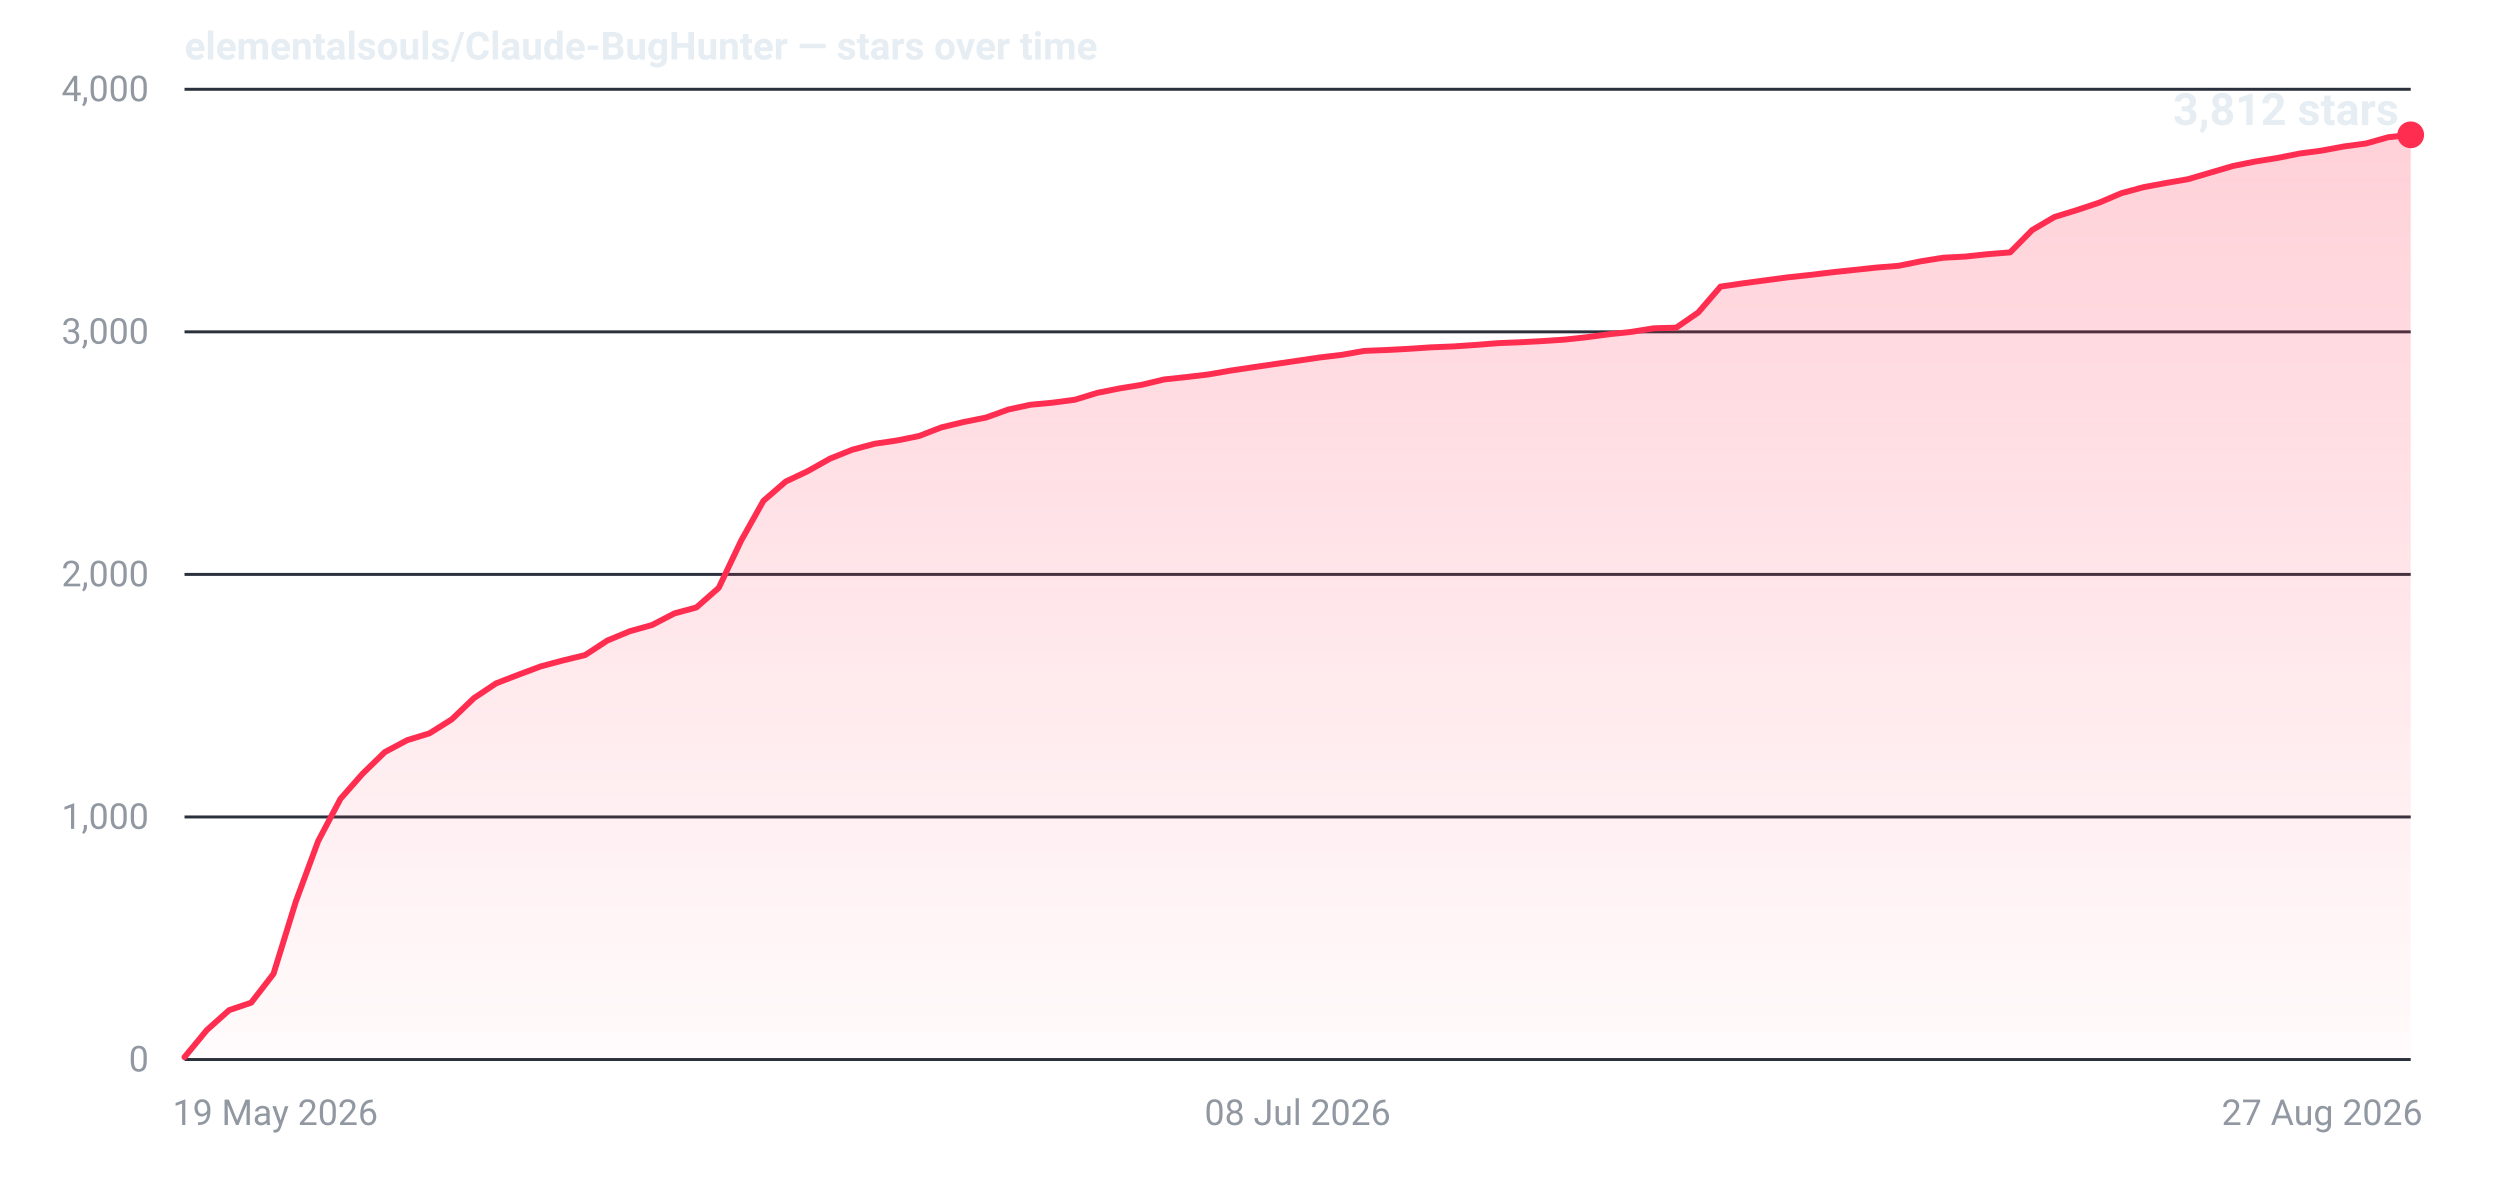
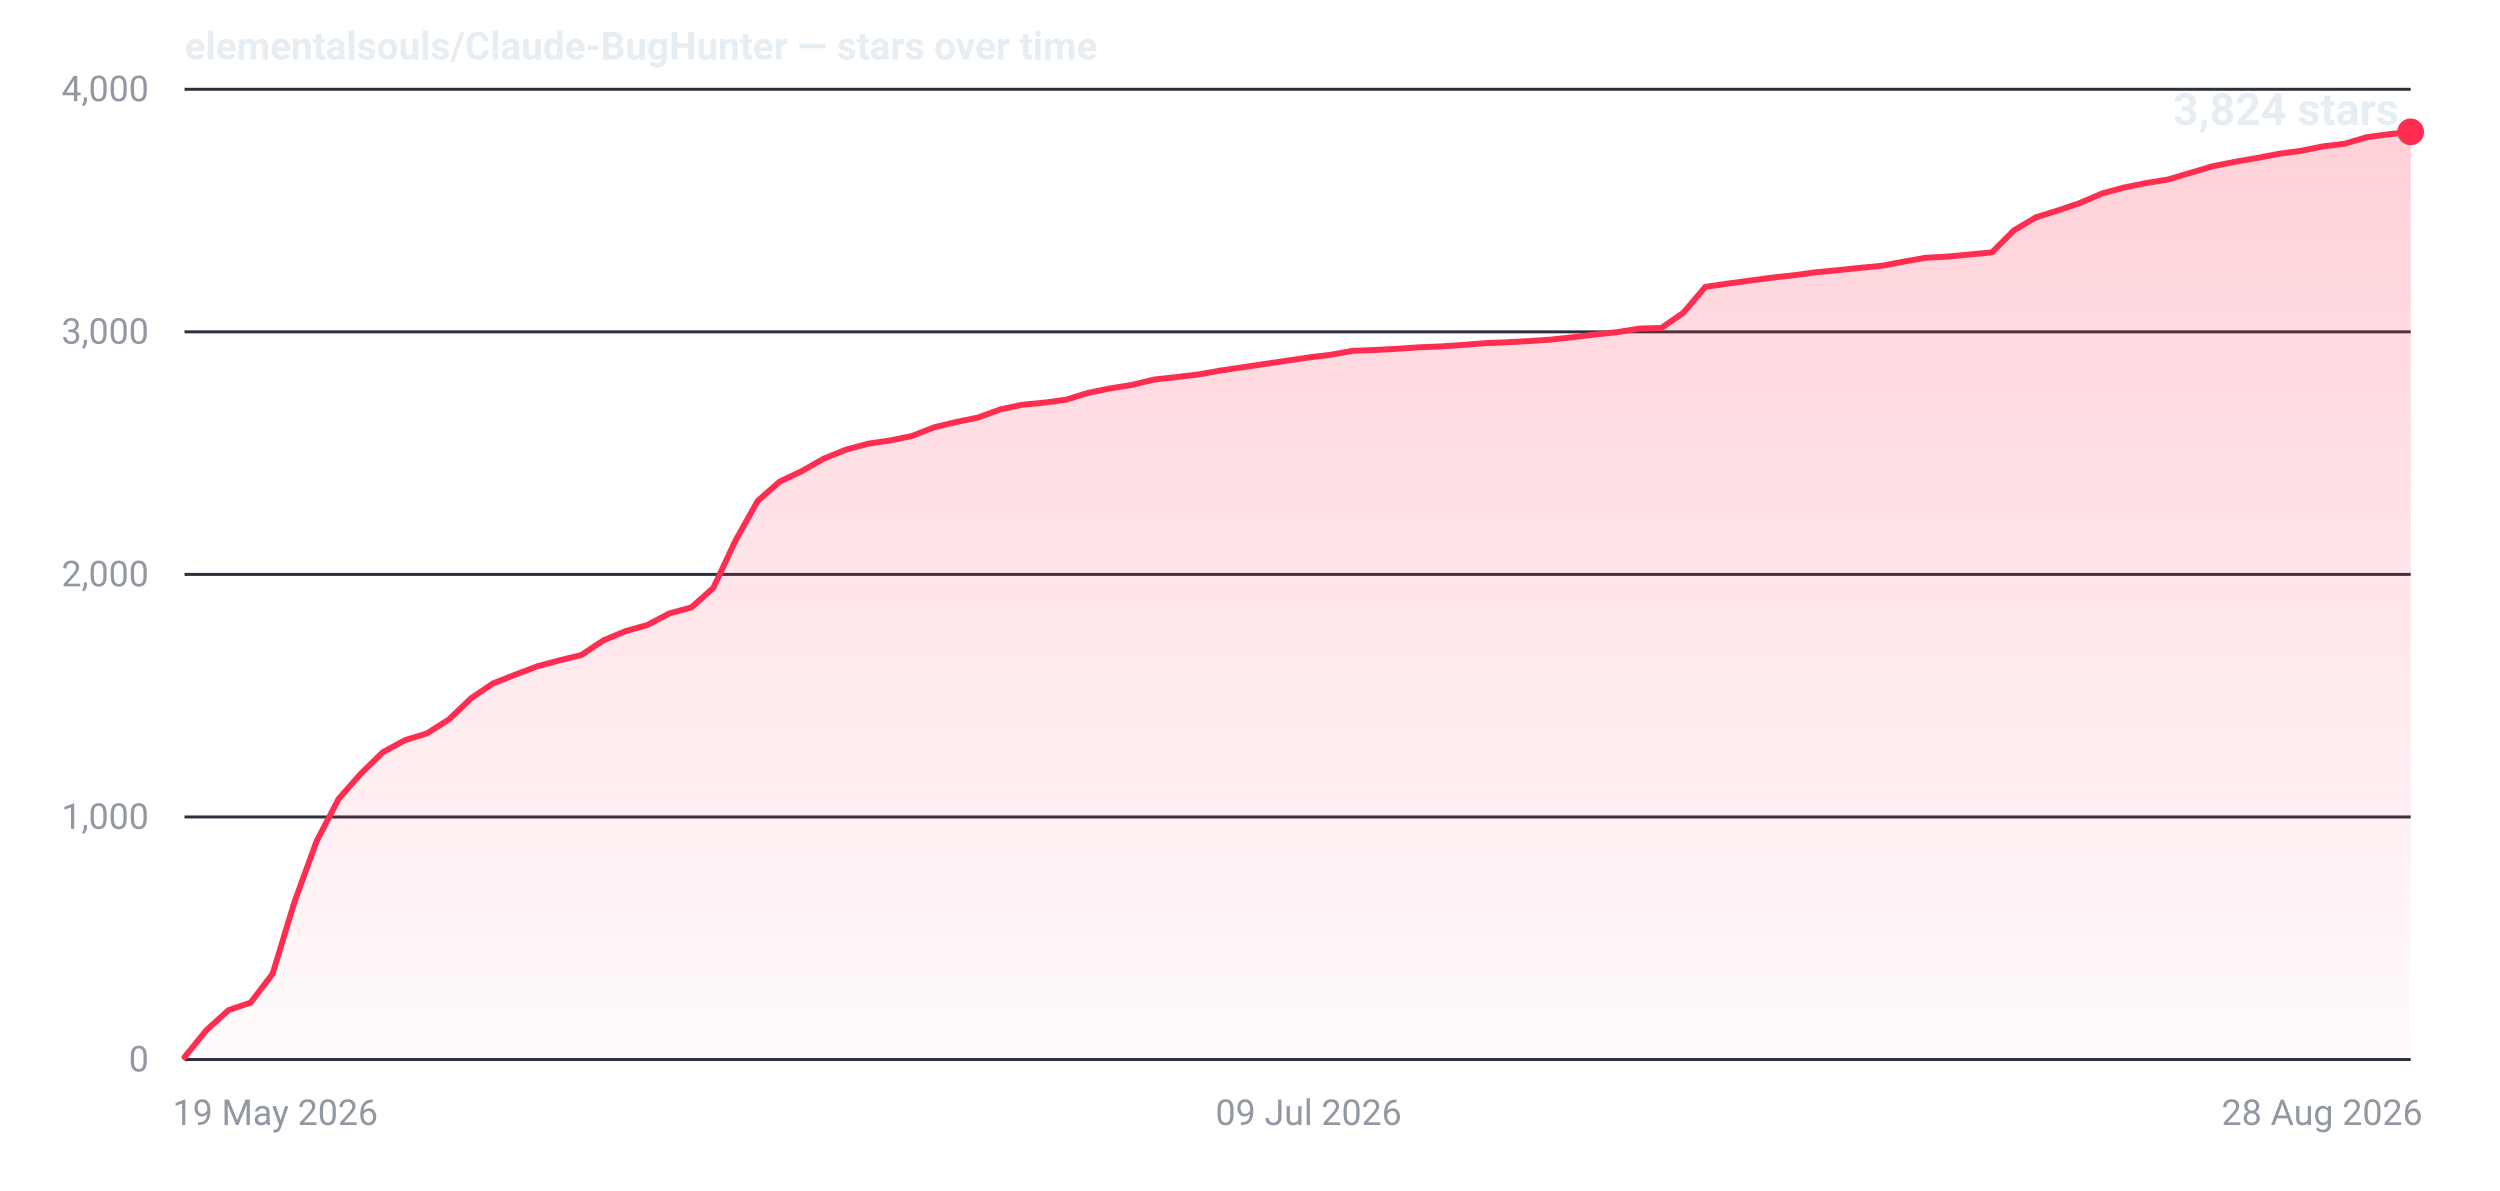
- <svg xmlns="http://www.w3.org/2000/svg" width="840" height="400" viewBox="0 0 840 400" role="img" aria-label="Star history for elementalsouls/Claude-BugHunter: 3812 stars as of 27 Aug 2026">
+ <svg xmlns="http://www.w3.org/2000/svg" width="840" height="400" viewBox="0 0 840 400" role="img" aria-label="Star history for elementalsouls/Claude-BugHunter: 3824 stars as of 28 Aug 2026">
  <defs>
    <linearGradient id="fill-dark" x1="0" y1="0" x2="0" y2="1">
      <stop offset="0%" stop-color="#ff2d4f" stop-opacity="0.22" />
      <stop offset="100%" stop-color="#ff2d4f" stop-opacity="0.02" />
    </linearGradient>
  </defs>
  <line x1="62" y1="356.0" x2="810" y2="356.0" stroke="#2a313c" stroke-width="1" />
  <text x="50" y="360.0" text-anchor="end" font-family="system-ui,-apple-system,'Segoe UI',Roboto,'Helvetica Neue',Arial,sans-serif" font-size="12" font-variant-numeric="tabular-nums" fill="#9198a1">0</text>
  <line x1="62" y1="274.5" x2="810" y2="274.5" stroke="#2a313c" stroke-width="1" />
  <text x="50" y="278.5" text-anchor="end" font-family="system-ui,-apple-system,'Segoe UI',Roboto,'Helvetica Neue',Arial,sans-serif" font-size="12" font-variant-numeric="tabular-nums" fill="#9198a1">1,000</text>
  <line x1="62" y1="193.0" x2="810" y2="193.0" stroke="#2a313c" stroke-width="1" />
  <text x="50" y="197.0" text-anchor="end" font-family="system-ui,-apple-system,'Segoe UI',Roboto,'Helvetica Neue',Arial,sans-serif" font-size="12" font-variant-numeric="tabular-nums" fill="#9198a1">2,000</text>
  <line x1="62" y1="111.5" x2="810" y2="111.5" stroke="#2a313c" stroke-width="1" />
  <text x="50" y="115.5" text-anchor="end" font-family="system-ui,-apple-system,'Segoe UI',Roboto,'Helvetica Neue',Arial,sans-serif" font-size="12" font-variant-numeric="tabular-nums" fill="#9198a1">3,000</text>
  <line x1="62" y1="30.0" x2="810" y2="30.0" stroke="#2a313c" stroke-width="1" />
  <text x="50" y="34.0" text-anchor="end" font-family="system-ui,-apple-system,'Segoe UI',Roboto,'Helvetica Neue',Arial,sans-serif" font-size="12" font-variant-numeric="tabular-nums" fill="#9198a1">4,000</text>
  <text x="58.0" y="378.0" text-anchor="start" font-family="system-ui,-apple-system,'Segoe UI',Roboto,'Helvetica Neue',Arial,sans-serif" font-size="12" fill="#9198a1">19 May 2026</text>
-   <text x="436.0" y="378.0" text-anchor="middle" font-family="system-ui,-apple-system,'Segoe UI',Roboto,'Helvetica Neue',Arial,sans-serif" font-size="12" fill="#9198a1">08 Jul 2026</text>
-   <text x="814.0" y="378.0" text-anchor="end" font-family="system-ui,-apple-system,'Segoe UI',Roboto,'Helvetica Neue',Arial,sans-serif" font-size="12" fill="#9198a1">27 Aug 2026</text>
-   <path d="M62.0,355.2 L69.5,346.1 L77.0,339.4 L84.4,336.9 L91.9,327.2 L99.4,302.9 L106.9,282.6 L114.4,268.4 L121.8,260.0 L129.3,252.7 L136.8,248.7 L144.3,246.4 L151.8,241.7 L159.2,234.6 L166.7,229.6 L174.2,226.7 L181.7,223.9 L189.2,221.9 L196.6,220.1 L204.1,215.2 L211.6,212.1 L219.1,210.0 L226.6,206.1 L234.0,204.1 L241.5,197.5 L249.0,181.7 L256.5,168.3 L264.0,161.8 L271.4,158.3 L278.9,154.1 L286.4,151.1 L293.9,149.1 L301.4,148.0 L308.8,146.5 L316.3,143.6 L323.8,141.8 L331.3,140.3 L338.8,137.6 L346.2,136.0 L353.7,135.3 L361.2,134.3 L368.7,132.0 L376.2,130.5 L383.6,129.3 L391.1,127.5 L398.6,126.7 L406.1,125.8 L413.6,124.5 L421.0,123.4 L428.5,122.3 L436.0,121.2 L443.5,120.1 L451.0,119.2 L458.4,117.9 L465.9,117.6 L473.4,117.2 L480.9,116.7 L488.4,116.4 L495.8,115.9 L503.3,115.3 L510.8,115.0 L518.3,114.6 L525.8,114.1 L533.2,113.3 L540.7,112.3 L548.2,111.5 L555.7,110.3 L563.2,110.1 L570.6,105.0 L578.1,96.3 L585.6,95.2 L593.1,94.2 L600.6,93.2 L608.0,92.4 L615.5,91.5 L623.0,90.7 L630.5,89.9 L638.0,89.3 L645.4,87.8 L652.9,86.6 L660.4,86.2 L667.9,85.4 L675.4,84.8 L682.8,77.3 L690.3,72.9 L697.8,70.6 L705.3,68.1 L712.8,64.9 L720.2,62.9 L727.7,61.5 L735.2,60.2 L742.7,58.0 L750.2,55.8 L757.6,54.3 L765.1,53.1 L772.6,51.6 L780.1,50.6 L787.6,49.2 L795.0,48.2 L802.5,46.1 L810.0,45.3 L810.0,356 L62.0,356 Z" fill="url(#fill-dark)" />
-   <path d="M62.0,355.2 L69.5,346.1 L77.0,339.4 L84.4,336.9 L91.9,327.2 L99.4,302.9 L106.9,282.6 L114.4,268.4 L121.8,260.0 L129.3,252.7 L136.8,248.7 L144.3,246.4 L151.8,241.7 L159.2,234.6 L166.7,229.6 L174.2,226.7 L181.7,223.9 L189.2,221.9 L196.6,220.1 L204.1,215.2 L211.6,212.1 L219.1,210.0 L226.6,206.1 L234.0,204.1 L241.5,197.5 L249.0,181.7 L256.5,168.3 L264.0,161.8 L271.4,158.3 L278.9,154.1 L286.4,151.1 L293.9,149.1 L301.4,148.0 L308.8,146.5 L316.3,143.6 L323.8,141.8 L331.3,140.3 L338.8,137.6 L346.2,136.0 L353.7,135.3 L361.2,134.3 L368.7,132.0 L376.2,130.5 L383.6,129.3 L391.1,127.5 L398.6,126.7 L406.1,125.8 L413.6,124.5 L421.0,123.4 L428.5,122.3 L436.0,121.2 L443.5,120.1 L451.0,119.2 L458.4,117.9 L465.9,117.6 L473.4,117.2 L480.9,116.7 L488.4,116.4 L495.8,115.9 L503.3,115.3 L510.8,115.0 L518.3,114.6 L525.8,114.1 L533.2,113.3 L540.7,112.3 L548.2,111.5 L555.7,110.3 L563.2,110.1 L570.6,105.0 L578.1,96.3 L585.6,95.2 L593.1,94.2 L600.6,93.2 L608.0,92.4 L615.5,91.5 L623.0,90.7 L630.5,89.9 L638.0,89.3 L645.4,87.8 L652.9,86.6 L660.4,86.2 L667.9,85.4 L675.4,84.8 L682.8,77.3 L690.3,72.9 L697.8,70.6 L705.3,68.1 L712.8,64.9 L720.2,62.9 L727.7,61.5 L735.2,60.2 L742.7,58.0 L750.2,55.8 L757.6,54.3 L765.1,53.1 L772.6,51.6 L780.1,50.6 L787.6,49.2 L795.0,48.2 L802.5,46.1 L810.0,45.3" fill="none" stroke="#ff2d4f" stroke-width="2" stroke-linejoin="round" stroke-linecap="round" />
-   <circle cx="810.0" cy="45.3" r="4.5" fill="#ff2d4f" />
-   <text x="806.0" y="42.0" text-anchor="end" font-family="system-ui,-apple-system,'Segoe UI',Roboto,'Helvetica Neue',Arial,sans-serif" font-size="15" font-weight="600" font-variant-numeric="tabular-nums" fill="#e6edf3">3,812 stars</text>
+   <text x="439.7" y="378.0" text-anchor="middle" font-family="system-ui,-apple-system,'Segoe UI',Roboto,'Helvetica Neue',Arial,sans-serif" font-size="12" fill="#9198a1">09 Jul 2026</text>
+   <text x="814.0" y="378.0" text-anchor="end" font-family="system-ui,-apple-system,'Segoe UI',Roboto,'Helvetica Neue',Arial,sans-serif" font-size="12" fill="#9198a1">28 Aug 2026</text>
+   <path d="M62.0,355.2 L69.4,346.1 L76.8,339.4 L84.2,336.9 L91.6,327.2 L99.0,302.9 L106.4,282.6 L113.8,268.4 L121.2,260.0 L128.7,252.7 L136.1,248.7 L143.5,246.4 L150.9,241.7 L158.3,234.6 L165.7,229.6 L173.1,226.7 L180.5,223.9 L187.9,221.9 L195.3,220.1 L202.7,215.2 L210.1,212.1 L217.5,210.0 L224.9,206.1 L232.3,204.1 L239.7,197.5 L247.1,181.7 L254.6,168.3 L262.0,161.8 L269.4,158.3 L276.8,154.1 L284.2,151.1 L291.6,149.1 L299.0,148.0 L306.4,146.5 L313.8,143.6 L321.2,141.8 L328.6,140.3 L336.0,137.6 L343.4,136.0 L350.8,135.3 L358.2,134.3 L365.6,132.0 L373.0,130.5 L380.5,129.3 L387.9,127.5 L395.3,126.7 L402.7,125.8 L410.1,124.5 L417.5,123.4 L424.9,122.3 L432.3,121.2 L439.7,120.1 L447.1,119.2 L454.5,117.9 L461.9,117.6 L469.3,117.2 L476.7,116.7 L484.1,116.4 L491.5,115.9 L499.0,115.3 L506.4,115.0 L513.8,114.6 L521.2,114.1 L528.6,113.3 L536.0,112.4 L543.4,111.6 L550.8,110.4 L558.2,110.2 L565.6,105.1 L573.0,96.4 L580.4,95.3 L587.8,94.3 L595.2,93.3 L602.6,92.5 L610.0,91.5 L617.4,90.8 L624.9,90.0 L632.3,89.3 L639.7,87.9 L647.1,86.6 L654.5,86.2 L661.9,85.5 L669.3,84.8 L676.7,77.4 L684.1,73.0 L691.5,70.7 L698.9,68.2 L706.3,65.0 L713.7,63.0 L721.1,61.5 L728.5,60.3 L735.9,58.1 L743.3,55.9 L750.8,54.4 L758.2,53.1 L765.6,51.7 L773.0,50.7 L780.4,49.2 L787.8,48.3 L795.2,46.1 L802.6,45.1 L810.0,44.3 L810.0,356 L62.0,356 Z" fill="url(#fill-dark)" />
+   <path d="M62.0,355.2 L69.4,346.1 L76.8,339.4 L84.2,336.9 L91.6,327.2 L99.0,302.9 L106.4,282.6 L113.8,268.4 L121.2,260.0 L128.7,252.7 L136.1,248.7 L143.5,246.4 L150.9,241.7 L158.3,234.6 L165.7,229.6 L173.1,226.7 L180.5,223.9 L187.9,221.9 L195.3,220.1 L202.7,215.2 L210.1,212.1 L217.5,210.0 L224.9,206.1 L232.3,204.1 L239.7,197.5 L247.1,181.7 L254.6,168.3 L262.0,161.8 L269.4,158.3 L276.8,154.1 L284.2,151.1 L291.6,149.1 L299.0,148.0 L306.4,146.5 L313.8,143.6 L321.2,141.8 L328.6,140.3 L336.0,137.6 L343.4,136.0 L350.8,135.3 L358.2,134.3 L365.6,132.0 L373.0,130.5 L380.5,129.3 L387.9,127.5 L395.3,126.7 L402.7,125.8 L410.1,124.5 L417.5,123.4 L424.9,122.3 L432.3,121.2 L439.7,120.1 L447.1,119.2 L454.5,117.9 L461.9,117.6 L469.3,117.2 L476.7,116.7 L484.1,116.4 L491.5,115.9 L499.0,115.3 L506.4,115.0 L513.8,114.6 L521.2,114.1 L528.6,113.3 L536.0,112.4 L543.4,111.6 L550.8,110.4 L558.2,110.2 L565.6,105.1 L573.0,96.4 L580.4,95.3 L587.8,94.3 L595.2,93.3 L602.6,92.5 L610.0,91.5 L617.4,90.8 L624.9,90.0 L632.3,89.3 L639.7,87.9 L647.1,86.6 L654.5,86.2 L661.9,85.5 L669.3,84.8 L676.7,77.4 L684.1,73.0 L691.5,70.7 L698.9,68.2 L706.3,65.0 L713.7,63.0 L721.1,61.5 L728.5,60.3 L735.9,58.1 L743.3,55.9 L750.8,54.4 L758.2,53.1 L765.6,51.7 L773.0,50.7 L780.4,49.2 L787.8,48.3 L795.2,46.1 L802.6,45.1 L810.0,44.3" fill="none" stroke="#ff2d4f" stroke-width="2" stroke-linejoin="round" stroke-linecap="round" />
+   <circle cx="810.0" cy="44.3" r="4.5" fill="#ff2d4f" />
+   <text x="806.0" y="42.0" text-anchor="end" font-family="system-ui,-apple-system,'Segoe UI',Roboto,'Helvetica Neue',Arial,sans-serif" font-size="15" font-weight="600" font-variant-numeric="tabular-nums" fill="#e6edf3">3,824 stars</text>
  <text x="62" y="20" font-family="system-ui,-apple-system,'Segoe UI',Roboto,'Helvetica Neue',Arial,sans-serif" font-size="13" font-weight="600" fill="#e6edf3">elementalsouls/Claude-BugHunter — stars over time</text>
</svg>
